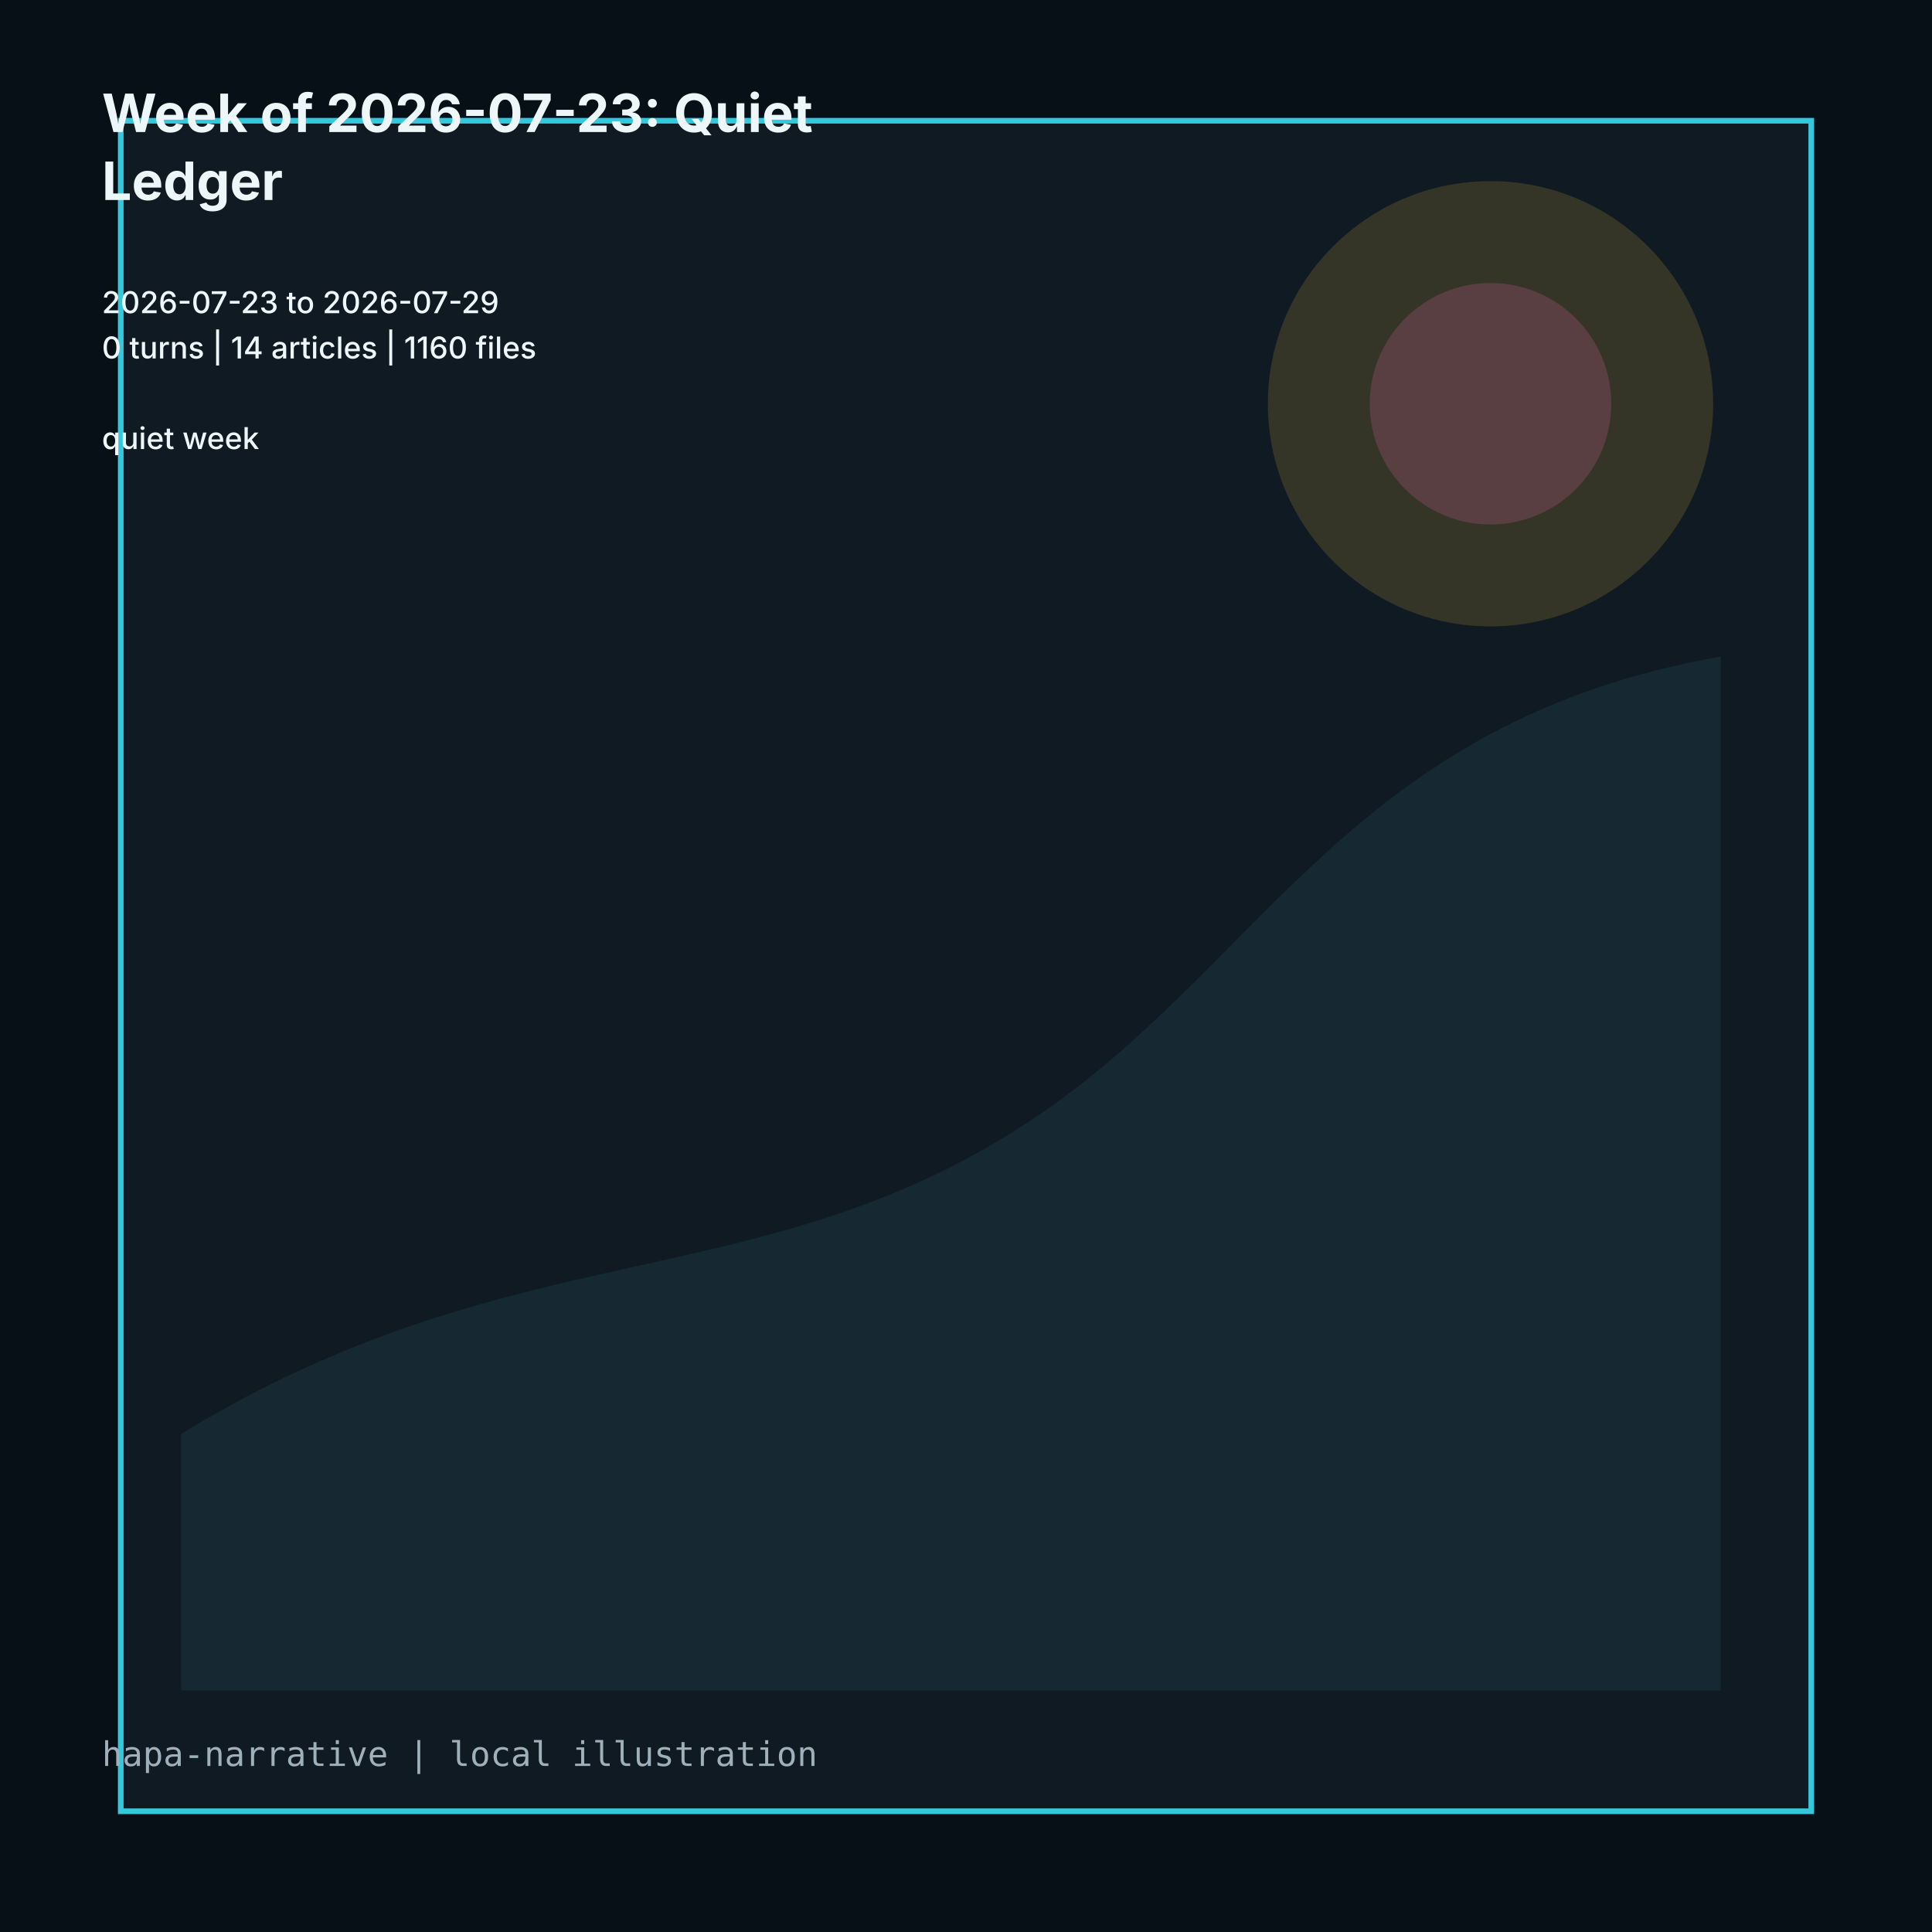
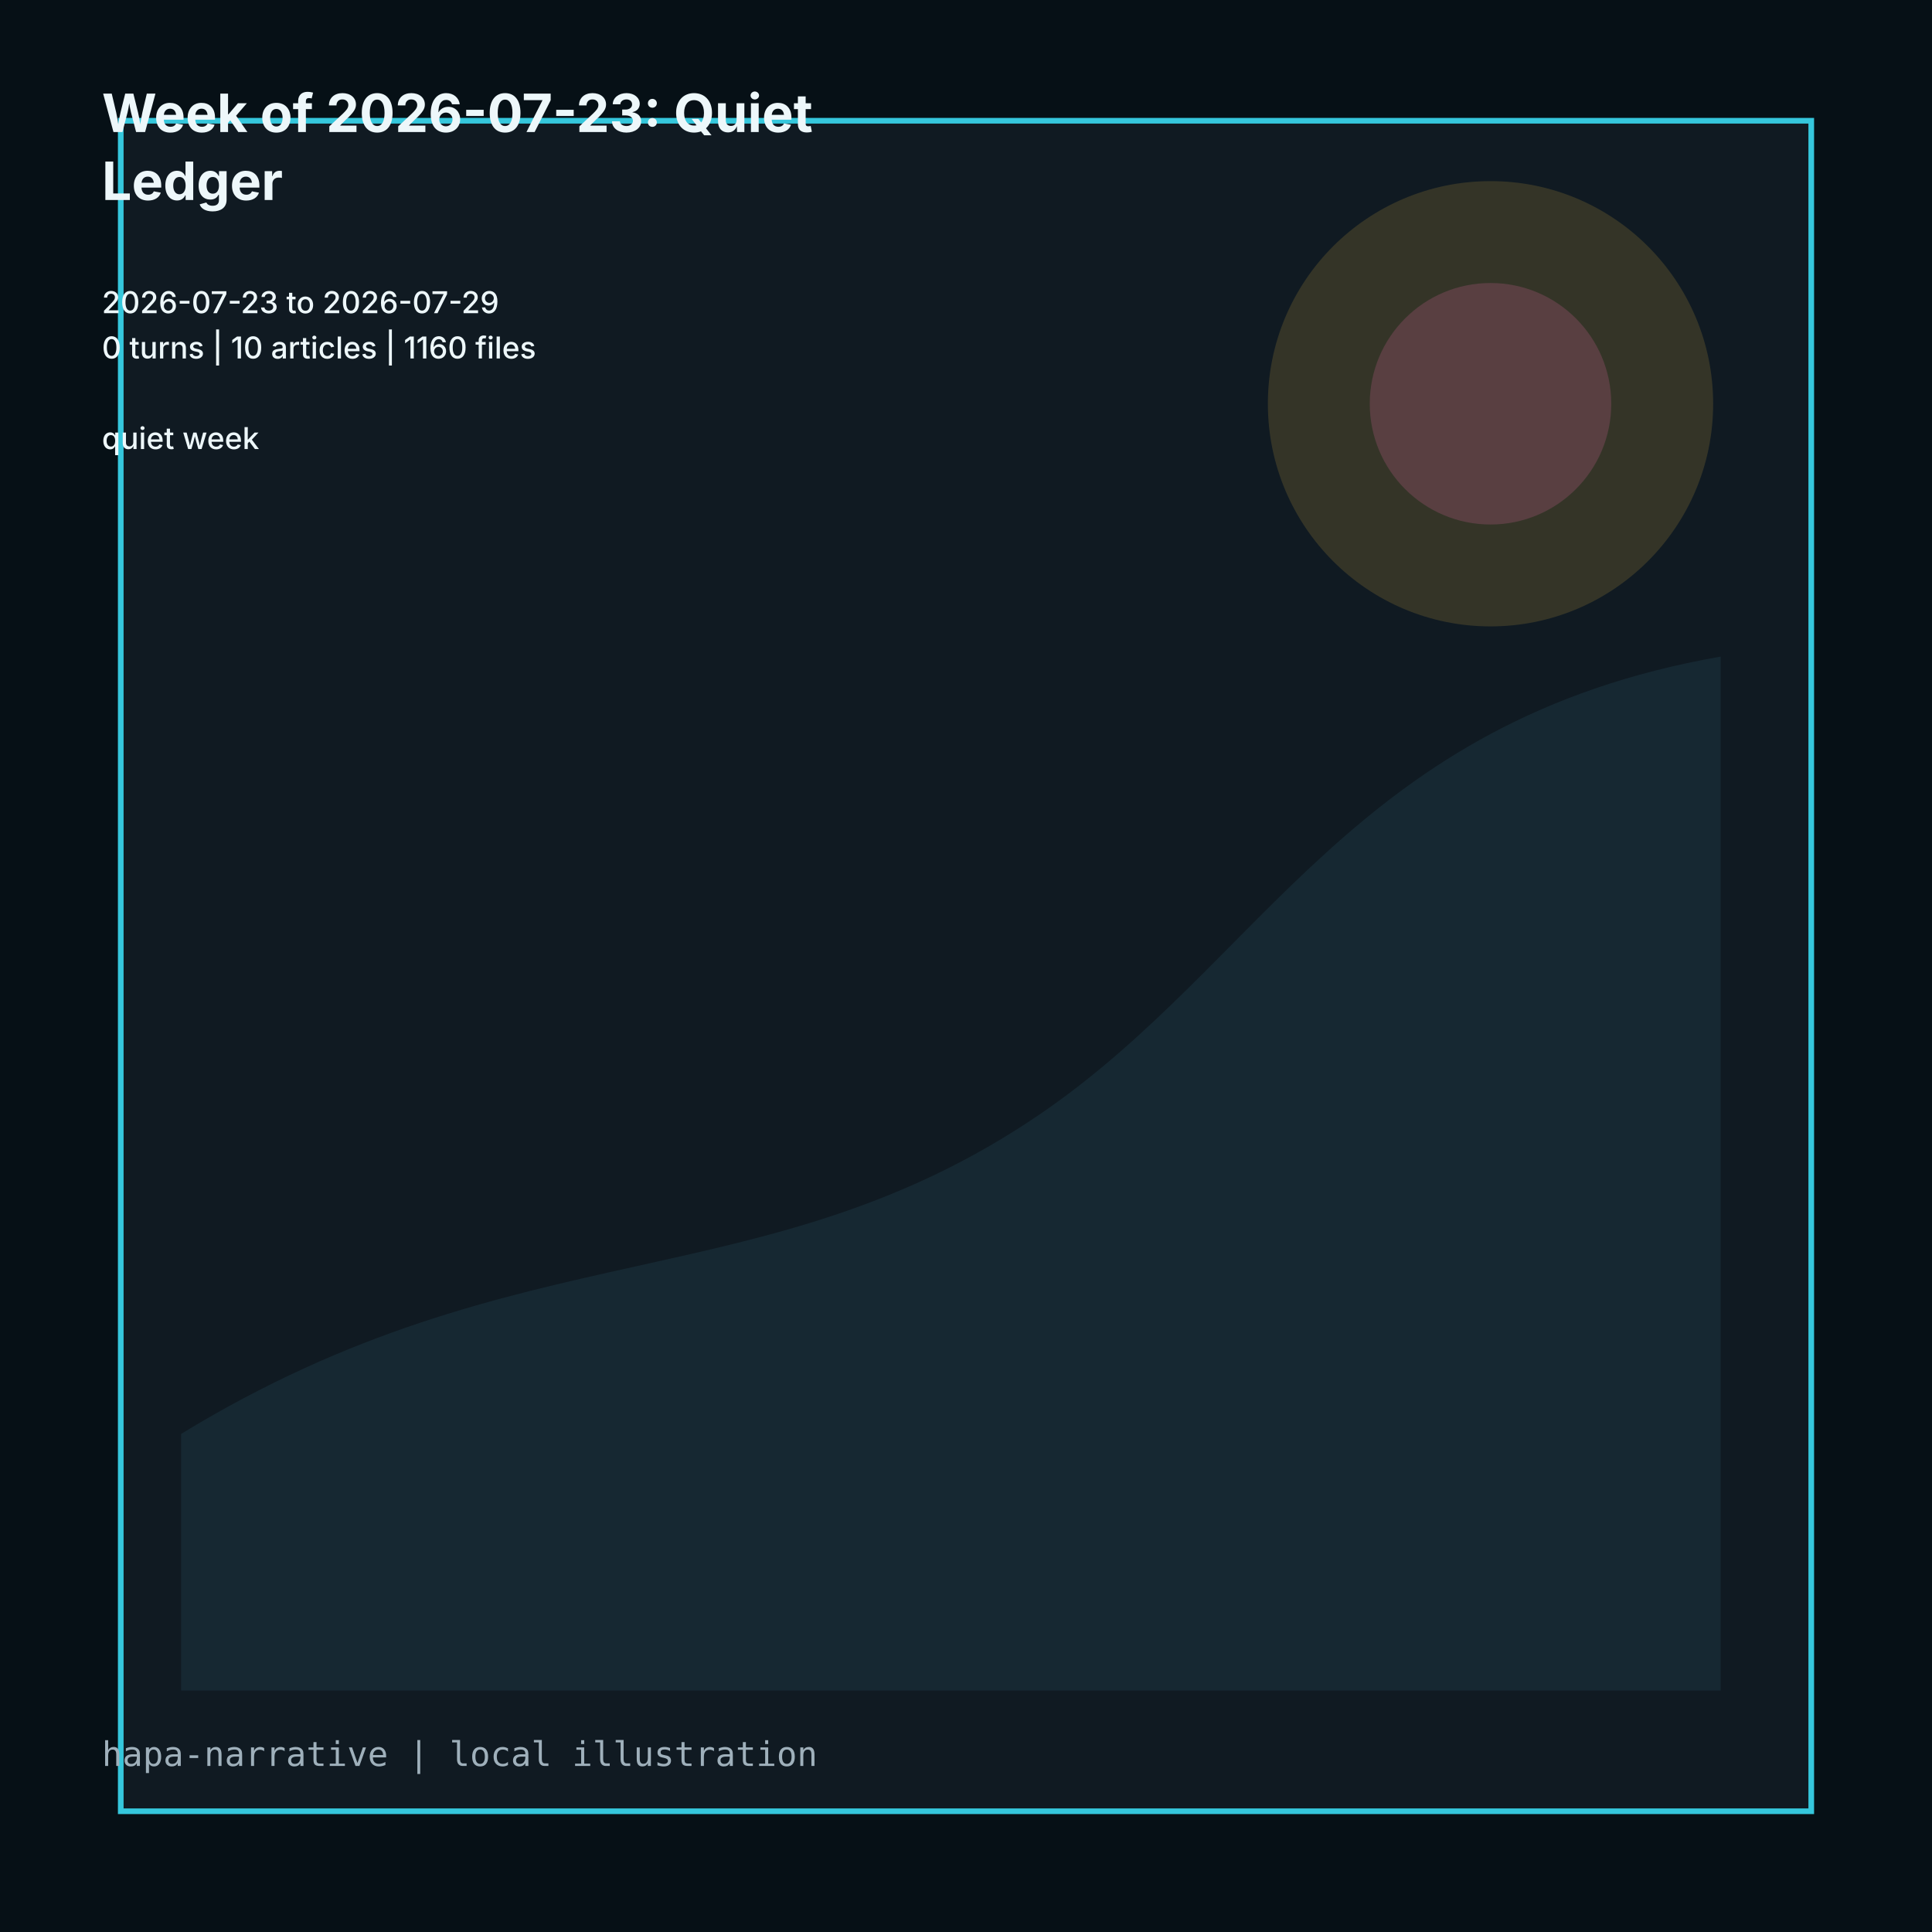
<svg xmlns="http://www.w3.org/2000/svg" viewBox="0 0 1024 1024" role="img">
  <rect width="1024" height="1024" fill="#061016" />
  <path d="M64 64h896v896H64z" fill="#101a22" stroke="#35c7dc" stroke-width="3" />
  <path d="M96 760c180-110 310-70 456-170 118-81 166-208 360-242v548H96z" fill="#162832" />
  <circle cx="790" cy="214" r="118" fill="#d7ad3f" opacity=".18" />
  <circle cx="790" cy="214" r="64" fill="#d9659f" opacity=".22" />
  <g fill="#edf7fa" font-family="Inter, ui-sans-serif, system-ui">
    <text x="54" y="70" font-size="28" font-weight="700">Week of 2026-07-23: Quiet</text>
    <text x="54" y="106" font-size="28" font-weight="700">Ledger</text>
    <text x="54" y="142" font-size="16" font-weight="500" />
    <text x="54" y="166" font-size="16" font-weight="500">2026-07-23 to 2026-07-29</text>
-     <text x="54" y="190" font-size="16" font-weight="500">0 turns | 14 articles | 1160 files</text>
+     <text x="54" y="190" font-size="16" font-weight="500">0 turns | 10 articles | 1160 files</text>
    <text x="54" y="214" font-size="16" font-weight="500" />
    <text x="54" y="238" font-size="16" font-weight="500">quiet week</text>
  </g>
  <text x="54" y="936" fill="#9fb0bb" font-size="18" font-family="ui-monospace, monospace">hapa-narrative | local illustration</text>
</svg>
